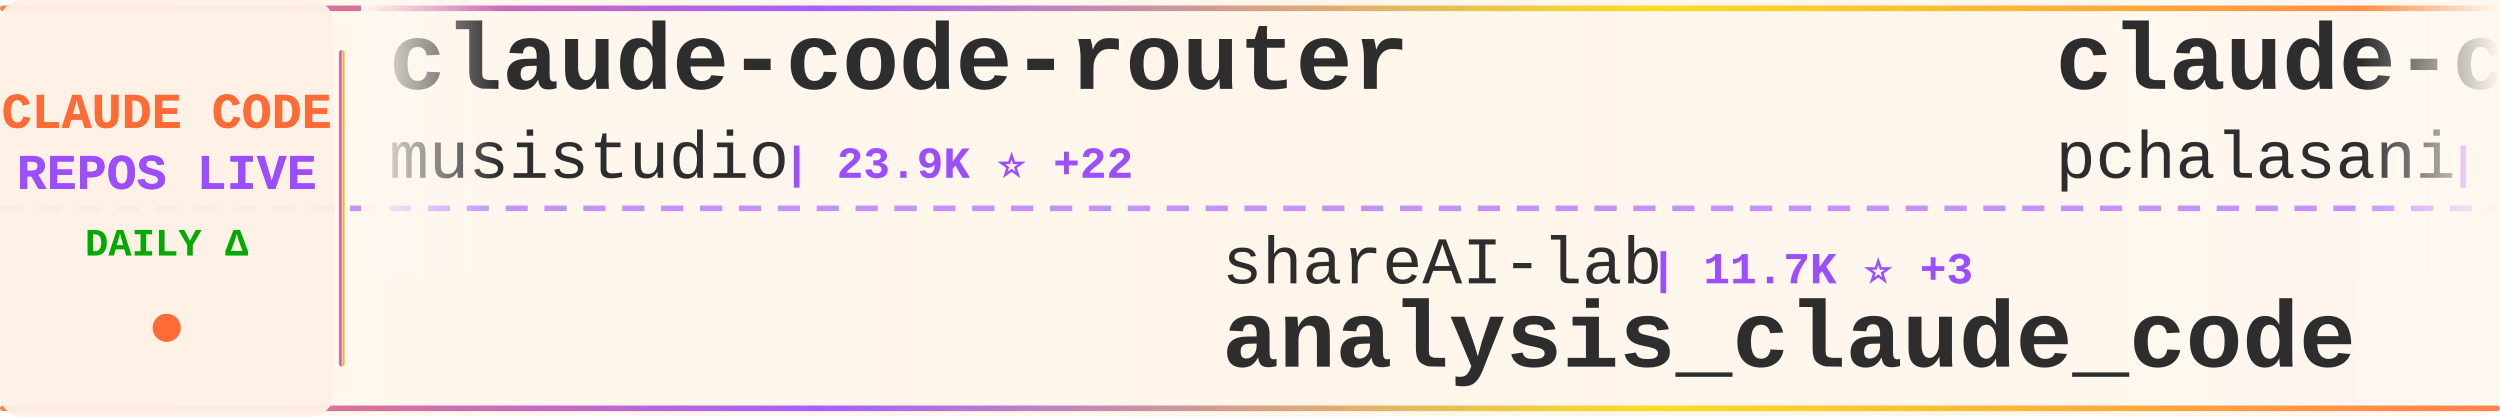
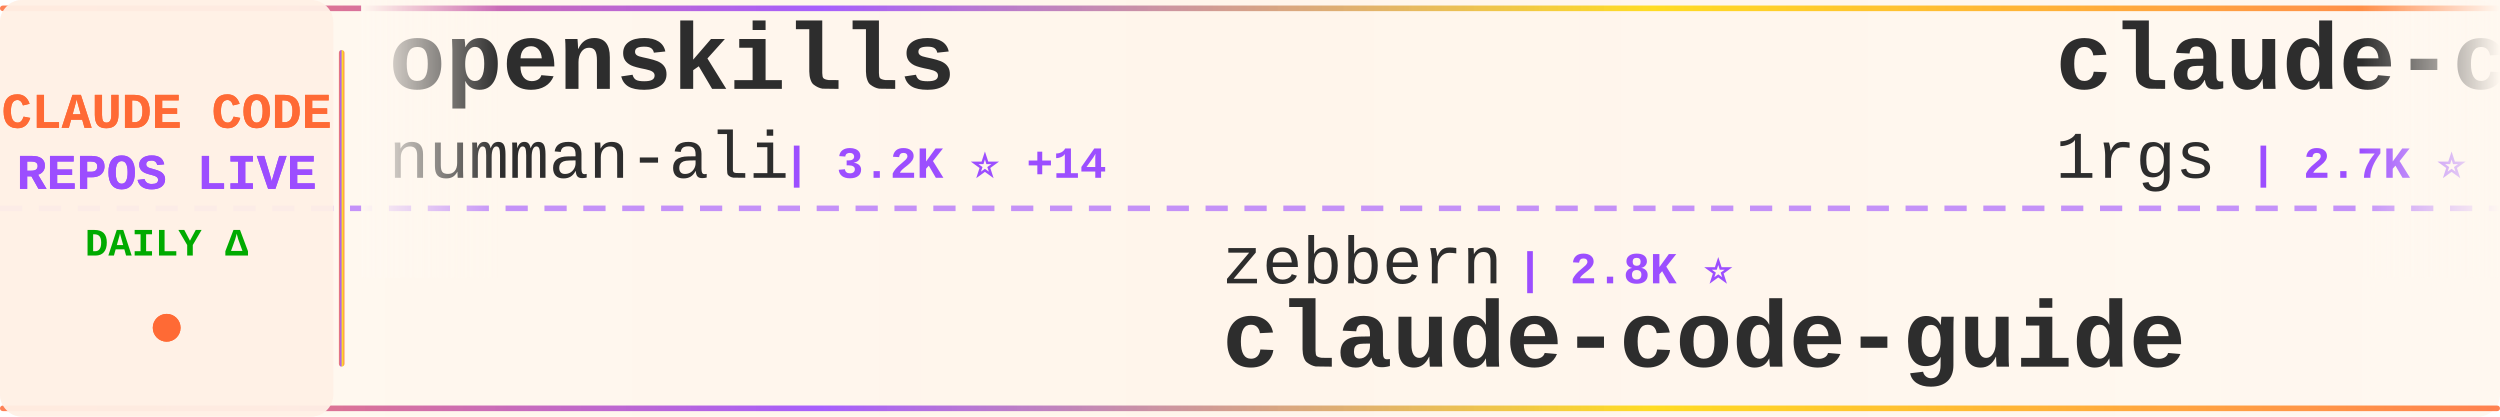
<svg xmlns="http://www.w3.org/2000/svg" width="900" height="150">
  <defs>
    <linearGradient id="tickerBg" x1="0%" y1="0%" x2="100%" y2="0%">
      <stop offset="0%" style="stop-color:#fff8f0;stop-opacity:0.98" />
      <stop offset="50%" style="stop-color:#fff5eb;stop-opacity:1" />
      <stop offset="100%" style="stop-color:#fff8f0;stop-opacity:0.98" />
    </linearGradient>
    <linearGradient id="borderGrad" x1="0%" y1="0%" x2="100%" y2="0%">
      <stop offset="0%" style="stop-color:#FF6B35;stop-opacity:0.85">
        <animate attributeName="stop-opacity" values="0.85;1;0.85" dur="2s" repeatCount="indefinite" />
      </stop>
      <stop offset="33%" style="stop-color:#9C4EFF;stop-opacity:0.9">
        <animate attributeName="stop-opacity" values="0.9;1;0.9" dur="2.2s" repeatCount="indefinite" />
      </stop>
      <stop offset="66%" style="stop-color:#FFD700;stop-opacity:0.85">
        <animate attributeName="stop-opacity" values="0.85;1;0.85" dur="1.8s" repeatCount="indefinite" />
      </stop>
      <stop offset="100%" style="stop-color:#FF6B35;stop-opacity:0.85">
        <animate attributeName="stop-opacity" values="0.85;1;0.85" dur="2s" repeatCount="indefinite" />
      </stop>
    </linearGradient>
    <filter id="textGlow">
      <feGaussianBlur stdDeviation="0.15" result="coloredBlur" />
      <feMerge>
        <feMergeNode in="coloredBlur" />
        <feMergeNode in="SourceGraphic" />
      </feMerge>
    </filter>
    <filter id="metricGlow">
      <feGaussianBlur stdDeviation="0.2" result="coloredBlur" />
      <feMerge>
        <feMergeNode in="coloredBlur" />
        <feMergeNode in="SourceGraphic" />
      </feMerge>
    </filter>
    <linearGradient id="leftFade" x1="0%" y1="0%" x2="100%" y2="0%">
      <stop offset="0%" style="stop-color:#fff8f0;stop-opacity:1" />
      <stop offset="100%" style="stop-color:#fff8f0;stop-opacity:0" />
    </linearGradient>
    <linearGradient id="rightFade" x1="0%" y1="0%" x2="100%" y2="0%">
      <stop offset="0%" style="stop-color:#fff8f0;stop-opacity:0" />
      <stop offset="100%" style="stop-color:#fff8f0;stop-opacity:1" />
    </linearGradient>
  </defs>
  <rect width="900" height="150" fill="url(#tickerBg)" rx="8" />
  <rect x="0" y="2" width="900" height="2" fill="url(#borderGrad)" rx="1" />
  <rect x="0" y="146" width="900" height="2" fill="url(#borderGrad)" rx="1" />
  <line x1="0" y1="75" x2="900" y2="75" stroke="#9C4EFF" stroke-width="2" stroke-dasharray="8 6" opacity="0.6" />
  <rect x="0" y="0" width="120" height="150" fill="#fff0e6" opacity="0.95" rx="8" />
  <text x="60" y="46" font-family="'Courier New', monospace" font-size="18" font-weight="bold" fill="#FF6B35" text-anchor="middle" filter="url(#textGlow)">
    CLAUDE CODE
  </text>
  <text x="60" y="68" font-family="'Courier New', monospace" font-size="18" font-weight="bold" fill="#9C4EFF" text-anchor="middle" filter="url(#textGlow)">
    REPOS LIVE
  </text>
  <text x="60" y="92" font-family="'Courier New', monospace" font-size="14" font-weight="bold" fill="#00aa00" text-anchor="middle">
    DAILY Δ
  </text>
  <circle cx="60" cy="118" r="5" fill="#FF6B35" filter="url(#metricGlow)">
    <animate attributeName="r" values="4;6;4" dur="1.5s" repeatCount="indefinite" />
    <animate attributeName="opacity" values="0.6;1;0.6" dur="1.5s" repeatCount="indefinite" />
  </circle>
  <rect x="122" y="18" width="2" height="114" fill="url(#borderGrad)" rx="1" />
  <clipPath id="tickerClip">
    <rect x="130" y="0" width="770" height="150" />
  </clipPath>
  <g clip-path="url(#tickerClip)">
    <g id="tickerItems">
      <animateTransform attributeName="transform" attributeType="XML" type="translate" from="0 0" to="-3000 0" dur="54s" repeatCount="indefinite" />
      <g transform="translate(0, 0)">
-         <text x="140" y="32" font-family="'Courier New', monospace" font-size="34" font-weight="bold" fill="#2d2d2d">claude-code-router</text>
-         <text x="140" y="64" font-family="'Courier New', monospace" font-size="24" font-weight="normal" fill="#2d2d2d" opacity="1.0">musistudio</text>
-         <text x="282" y="64" font-family="'Courier New', monospace" font-size="16" font-weight="bold" fill="#9C4EFF"> | 23.9K ⭐ +22</text>
+         <text x="140" y="32" font-family="'Courier New', monospace" font-size="34" font-weight="bold" fill="#2d2d2d">openskills</text>
+         <text x="140" y="64" font-family="'Courier New', monospace" font-size="24" font-weight="normal" fill="#2d2d2d" opacity="1.0">numman-ali</text>
+         <text x="282" y="64" font-family="'Courier New', monospace" font-size="16" font-weight="bold" fill="#9C4EFF"> | 3.2K ⭐ +14</text>
      </g>
      <g transform="translate(300, 0)">
-         <text x="140" y="102" font-family="'Courier New', monospace" font-size="24" font-weight="normal" fill="#2d2d2d" opacity="1.0">shareAI-lab</text>
-         <text x="294" y="102" font-family="'Courier New', monospace" font-size="16" font-weight="bold" fill="#9C4EFF"> | 11.7K ⭐ +3</text>
-         <text x="140" y="132" font-family="'Courier New', monospace" font-size="34" font-weight="bold" fill="#2d2d2d">analysis_claude_code</text>
+         <text x="140" y="102" font-family="'Courier New', monospace" font-size="24" font-weight="normal" fill="#2d2d2d" opacity="1.0">zebbern</text>
+         <text x="246" y="102" font-family="'Courier New', monospace" font-size="16" font-weight="bold" fill="#9C4EFF"> | 2.8K ⭐</text>
+         <text x="140" y="132" font-family="'Courier New', monospace" font-size="34" font-weight="bold" fill="#2d2d2d">claude-code-guide</text>
      </g>
      <g transform="translate(600, 0)">
-         <text x="140" y="32" font-family="'Courier New', monospace" font-size="34" font-weight="bold" fill="#2d2d2d">claude-code-tools</text>
-         <text x="140" y="64" font-family="'Courier New', monospace" font-size="24" font-weight="normal" fill="#2d2d2d" opacity="1.0">pchalasani</text>
-         <text x="282" y="64" font-family="'Courier New', monospace" font-size="16" font-weight="bold" fill="#9C4EFF"> | 584 ⭐ +2</text>
+         <text x="140" y="32" font-family="'Courier New', monospace" font-size="34" font-weight="bold" fill="#2d2d2d">claude-code-proxy</text>
+         <text x="140" y="64" font-family="'Courier New', monospace" font-size="24" font-weight="normal" fill="#2d2d2d" opacity="1.0">1rgs</text>
+         <text x="210" y="64" font-family="'Courier New', monospace" font-size="16" font-weight="bold" fill="#9C4EFF"> | 2.7K ⭐</text>
      </g>
      <g transform="translate(900, 0)">
+         <text x="140" y="102" font-family="'Courier New', monospace" font-size="24" font-weight="normal" fill="#2d2d2d" opacity="1.0">lyconear</text>
+         <text x="258" y="102" font-family="'Courier New', monospace" font-size="16" font-weight="bold" fill="#9C4EFF"> | 3 ⭐</text>
+         <text x="140" y="132" font-family="'Courier New', monospace" font-size="34" font-weight="bold" fill="#2d2d2d">Claude-Code</text>
+       </g>
+       <g transform="translate(1200, 0)">
+         <text x="140" y="32" font-family="'Courier New', monospace" font-size="34" font-weight="bold" fill="#2d2d2d">claude-code-subagents</text>
+         <text x="140" y="64" font-family="'Courier New', monospace" font-size="24" font-weight="normal" fill="#2d2d2d" opacity="1.0">0xfurai</text>
+         <text x="246" y="64" font-family="'Courier New', monospace" font-size="16" font-weight="bold" fill="#9C4EFF"> | 591 ⭐ +1</text>
+       </g>
+       <g transform="translate(1500, 0)">
+         <text x="140" y="102" font-family="'Courier New', monospace" font-size="24" font-weight="normal" fill="#2d2d2d" opacity="1.0">Maciek-roboblog</text>
+         <text x="342" y="102" font-family="'Courier New', monospace" font-size="16" font-weight="bold" fill="#9C4EFF"> | 6.0K ⭐ +2</text>
+         <text x="140" y="132" font-family="'Courier New', monospace" font-size="34" font-weight="bold" fill="#2d2d2d">Claude-Code-Usage-Monito...</text>
+       </g>
+       <g transform="translate(1800, 0)">
+         <text x="140" y="32" font-family="'Courier New', monospace" font-size="34" font-weight="bold" fill="#2d2d2d">claude-code-companion</text>
+         <text x="140" y="64" font-family="'Courier New', monospace" font-size="24" font-weight="normal" fill="#2d2d2d" opacity="1.0">kxn</text>
+         <text x="198" y="64" font-family="'Courier New', monospace" font-size="16" font-weight="bold" fill="#9C4EFF"> | 299 ⭐ +1</text>
+       </g>
+       <g transform="translate(2100, 0)">
        <text x="140" y="102" font-family="'Courier New', monospace" font-size="24" font-weight="normal" fill="#2d2d2d" opacity="1.0">wshobson</text>
-         <text x="258" y="102" font-family="'Courier New', monospace" font-size="16" font-weight="bold" fill="#9C4EFF"> | 23.4K ⭐ +17</text>
+         <text x="258" y="102" font-family="'Courier New', monospace" font-size="16" font-weight="bold" fill="#9C4EFF"> | 23.4K ⭐ +20</text>
        <text x="140" y="132" font-family="'Courier New', monospace" font-size="34" font-weight="bold" fill="#2d2d2d">agents</text>
      </g>
-       <g transform="translate(1200, 0)">
+       <g transform="translate(2400, 0)">
        <text x="140" y="32" font-family="'Courier New', monospace" font-size="34" font-weight="bold" fill="#2d2d2d">claude-code-hub</text>
        <text x="140" y="64" font-family="'Courier New', monospace" font-size="24" font-weight="normal" fill="#2d2d2d" opacity="1.0">zsio</text>
        <text x="210" y="64" font-family="'Courier New', monospace" font-size="16" font-weight="bold" fill="#9C4EFF"> | 137 ⭐</text>
      </g>
-       <g transform="translate(1500, 0)">
-         <text x="140" y="102" font-family="'Courier New', monospace" font-size="24" font-weight="normal" fill="#2d2d2d" opacity="1.0">https-deeplearning-ai</text>
-         <text x="414" y="102" font-family="'Courier New', monospace" font-size="16" font-weight="bold" fill="#9C4EFF"> | 337 ⭐</text>
-         <text x="140" y="132" font-family="'Courier New', monospace" font-size="34" font-weight="bold" fill="#2d2d2d">sc-claude-code-files</text>
-       </g>
-       <g transform="translate(1800, 0)">
-         <text x="140" y="32" font-family="'Courier New', monospace" font-size="34" font-weight="bold" fill="#2d2d2d">superpowers</text>
-         <text x="140" y="64" font-family="'Courier New', monospace" font-size="24" font-weight="normal" fill="#2d2d2d" opacity="1.0">obra</text>
-         <text x="210" y="64" font-family="'Courier New', monospace" font-size="16" font-weight="bold" fill="#9C4EFF"> | 11.2K ⭐ +50</text>
-       </g>
-       <g transform="translate(2100, 0)">
-         <text x="140" y="102" font-family="'Courier New', monospace" font-size="24" font-weight="normal" fill="#2d2d2d" opacity="1.0">winfunc</text>
-         <text x="246" y="102" font-family="'Courier New', monospace" font-size="16" font-weight="bold" fill="#9C4EFF"> | 19.4K ⭐ +8</text>
-         <text x="140" y="132" font-family="'Courier New', monospace" font-size="34" font-weight="bold" fill="#2d2d2d">opcode</text>
-       </g>
-       <g transform="translate(2400, 0)">
-         <text x="140" y="32" font-family="'Courier New', monospace" font-size="34" font-weight="bold" fill="#2d2d2d">claude-code-action</text>
-         <text x="140" y="64" font-family="'Courier New', monospace" font-size="24" font-weight="normal" fill="#2d2d2d" opacity="1.0">anthropics</text>
-         <text x="282" y="64" font-family="'Courier New', monospace" font-size="16" font-weight="bold" fill="#9C4EFF"> | 4.4K ⭐ +2</text>
-       </g>
      <g transform="translate(2700, 0)">
-         <text x="140" y="102" font-family="'Courier New', monospace" font-size="24" font-weight="normal" fill="#2d2d2d" opacity="1.0">disler</text>
-         <text x="234" y="102" font-family="'Courier New', monospace" font-size="16" font-weight="bold" fill="#9C4EFF"> | 277 ⭐</text>
-         <text x="140" y="132" font-family="'Courier New', monospace" font-size="34" font-weight="bold" fill="#2d2d2d">claude-code-is-programma...</text>
+         <text x="140" y="102" font-family="'Courier New', monospace" font-size="24" font-weight="normal" fill="#2d2d2d" opacity="1.0">SuperClaude-Org</text>
+         <text x="342" y="102" font-family="'Courier New', monospace" font-size="16" font-weight="bold" fill="#9C4EFF"> | 19.4K ⭐ +2</text>
+         <text x="140" y="132" font-family="'Courier New', monospace" font-size="34" font-weight="bold" fill="#2d2d2d">SuperClaude_Framework</text>
      </g>
      <g transform="translate(3000, 0)">
-         <text x="140" y="32" font-family="'Courier New', monospace" font-size="34" font-weight="bold" fill="#2d2d2d">claude-code-router</text>
-         <text x="140" y="64" font-family="'Courier New', monospace" font-size="24" font-weight="normal" fill="#2d2d2d" opacity="1.0">musistudio</text>
-         <text x="282" y="64" font-family="'Courier New', monospace" font-size="16" font-weight="bold" fill="#9C4EFF"> | 23.9K ⭐ +22</text>
+         <text x="140" y="32" font-family="'Courier New', monospace" font-size="34" font-weight="bold" fill="#2d2d2d">openskills</text>
+         <text x="140" y="64" font-family="'Courier New', monospace" font-size="24" font-weight="normal" fill="#2d2d2d" opacity="1.0">numman-ali</text>
+         <text x="282" y="64" font-family="'Courier New', monospace" font-size="16" font-weight="bold" fill="#9C4EFF"> | 3.2K ⭐ +14</text>
      </g>
      <g transform="translate(3300, 0)">
-         <text x="140" y="102" font-family="'Courier New', monospace" font-size="24" font-weight="normal" fill="#2d2d2d" opacity="1.0">shareAI-lab</text>
-         <text x="294" y="102" font-family="'Courier New', monospace" font-size="16" font-weight="bold" fill="#9C4EFF"> | 11.7K ⭐ +3</text>
-         <text x="140" y="132" font-family="'Courier New', monospace" font-size="34" font-weight="bold" fill="#2d2d2d">analysis_claude_code</text>
+         <text x="140" y="102" font-family="'Courier New', monospace" font-size="24" font-weight="normal" fill="#2d2d2d" opacity="1.0">zebbern</text>
+         <text x="246" y="102" font-family="'Courier New', monospace" font-size="16" font-weight="bold" fill="#9C4EFF"> | 2.8K ⭐</text>
+         <text x="140" y="132" font-family="'Courier New', monospace" font-size="34" font-weight="bold" fill="#2d2d2d">claude-code-guide</text>
      </g>
      <g transform="translate(3600, 0)">
-         <text x="140" y="32" font-family="'Courier New', monospace" font-size="34" font-weight="bold" fill="#2d2d2d">claude-code-tools</text>
-         <text x="140" y="64" font-family="'Courier New', monospace" font-size="24" font-weight="normal" fill="#2d2d2d" opacity="1.0">pchalasani</text>
-         <text x="282" y="64" font-family="'Courier New', monospace" font-size="16" font-weight="bold" fill="#9C4EFF"> | 584 ⭐ +2</text>
+         <text x="140" y="32" font-family="'Courier New', monospace" font-size="34" font-weight="bold" fill="#2d2d2d">claude-code-proxy</text>
+         <text x="140" y="64" font-family="'Courier New', monospace" font-size="24" font-weight="normal" fill="#2d2d2d" opacity="1.0">1rgs</text>
+         <text x="210" y="64" font-family="'Courier New', monospace" font-size="16" font-weight="bold" fill="#9C4EFF"> | 2.7K ⭐</text>
      </g>
      <g transform="translate(3900, 0)">
-         <text x="140" y="102" font-family="'Courier New', monospace" font-size="24" font-weight="normal" fill="#2d2d2d" opacity="1.0">wshobson</text>
-         <text x="258" y="102" font-family="'Courier New', monospace" font-size="16" font-weight="bold" fill="#9C4EFF"> | 23.4K ⭐ +17</text>
-         <text x="140" y="132" font-family="'Courier New', monospace" font-size="34" font-weight="bold" fill="#2d2d2d">agents</text>
+         <text x="140" y="102" font-family="'Courier New', monospace" font-size="24" font-weight="normal" fill="#2d2d2d" opacity="1.0">lyconear</text>
+         <text x="258" y="102" font-family="'Courier New', monospace" font-size="16" font-weight="bold" fill="#9C4EFF"> | 3 ⭐</text>
+         <text x="140" y="132" font-family="'Courier New', monospace" font-size="34" font-weight="bold" fill="#2d2d2d">Claude-Code</text>
      </g>
    </g>
  </g>
  <rect x="130" y="0" width="50" height="100" fill="url(#leftFade)" />
  <rect x="850" y="0" width="50" height="100" fill="url(#rightFade)" />
</svg>
